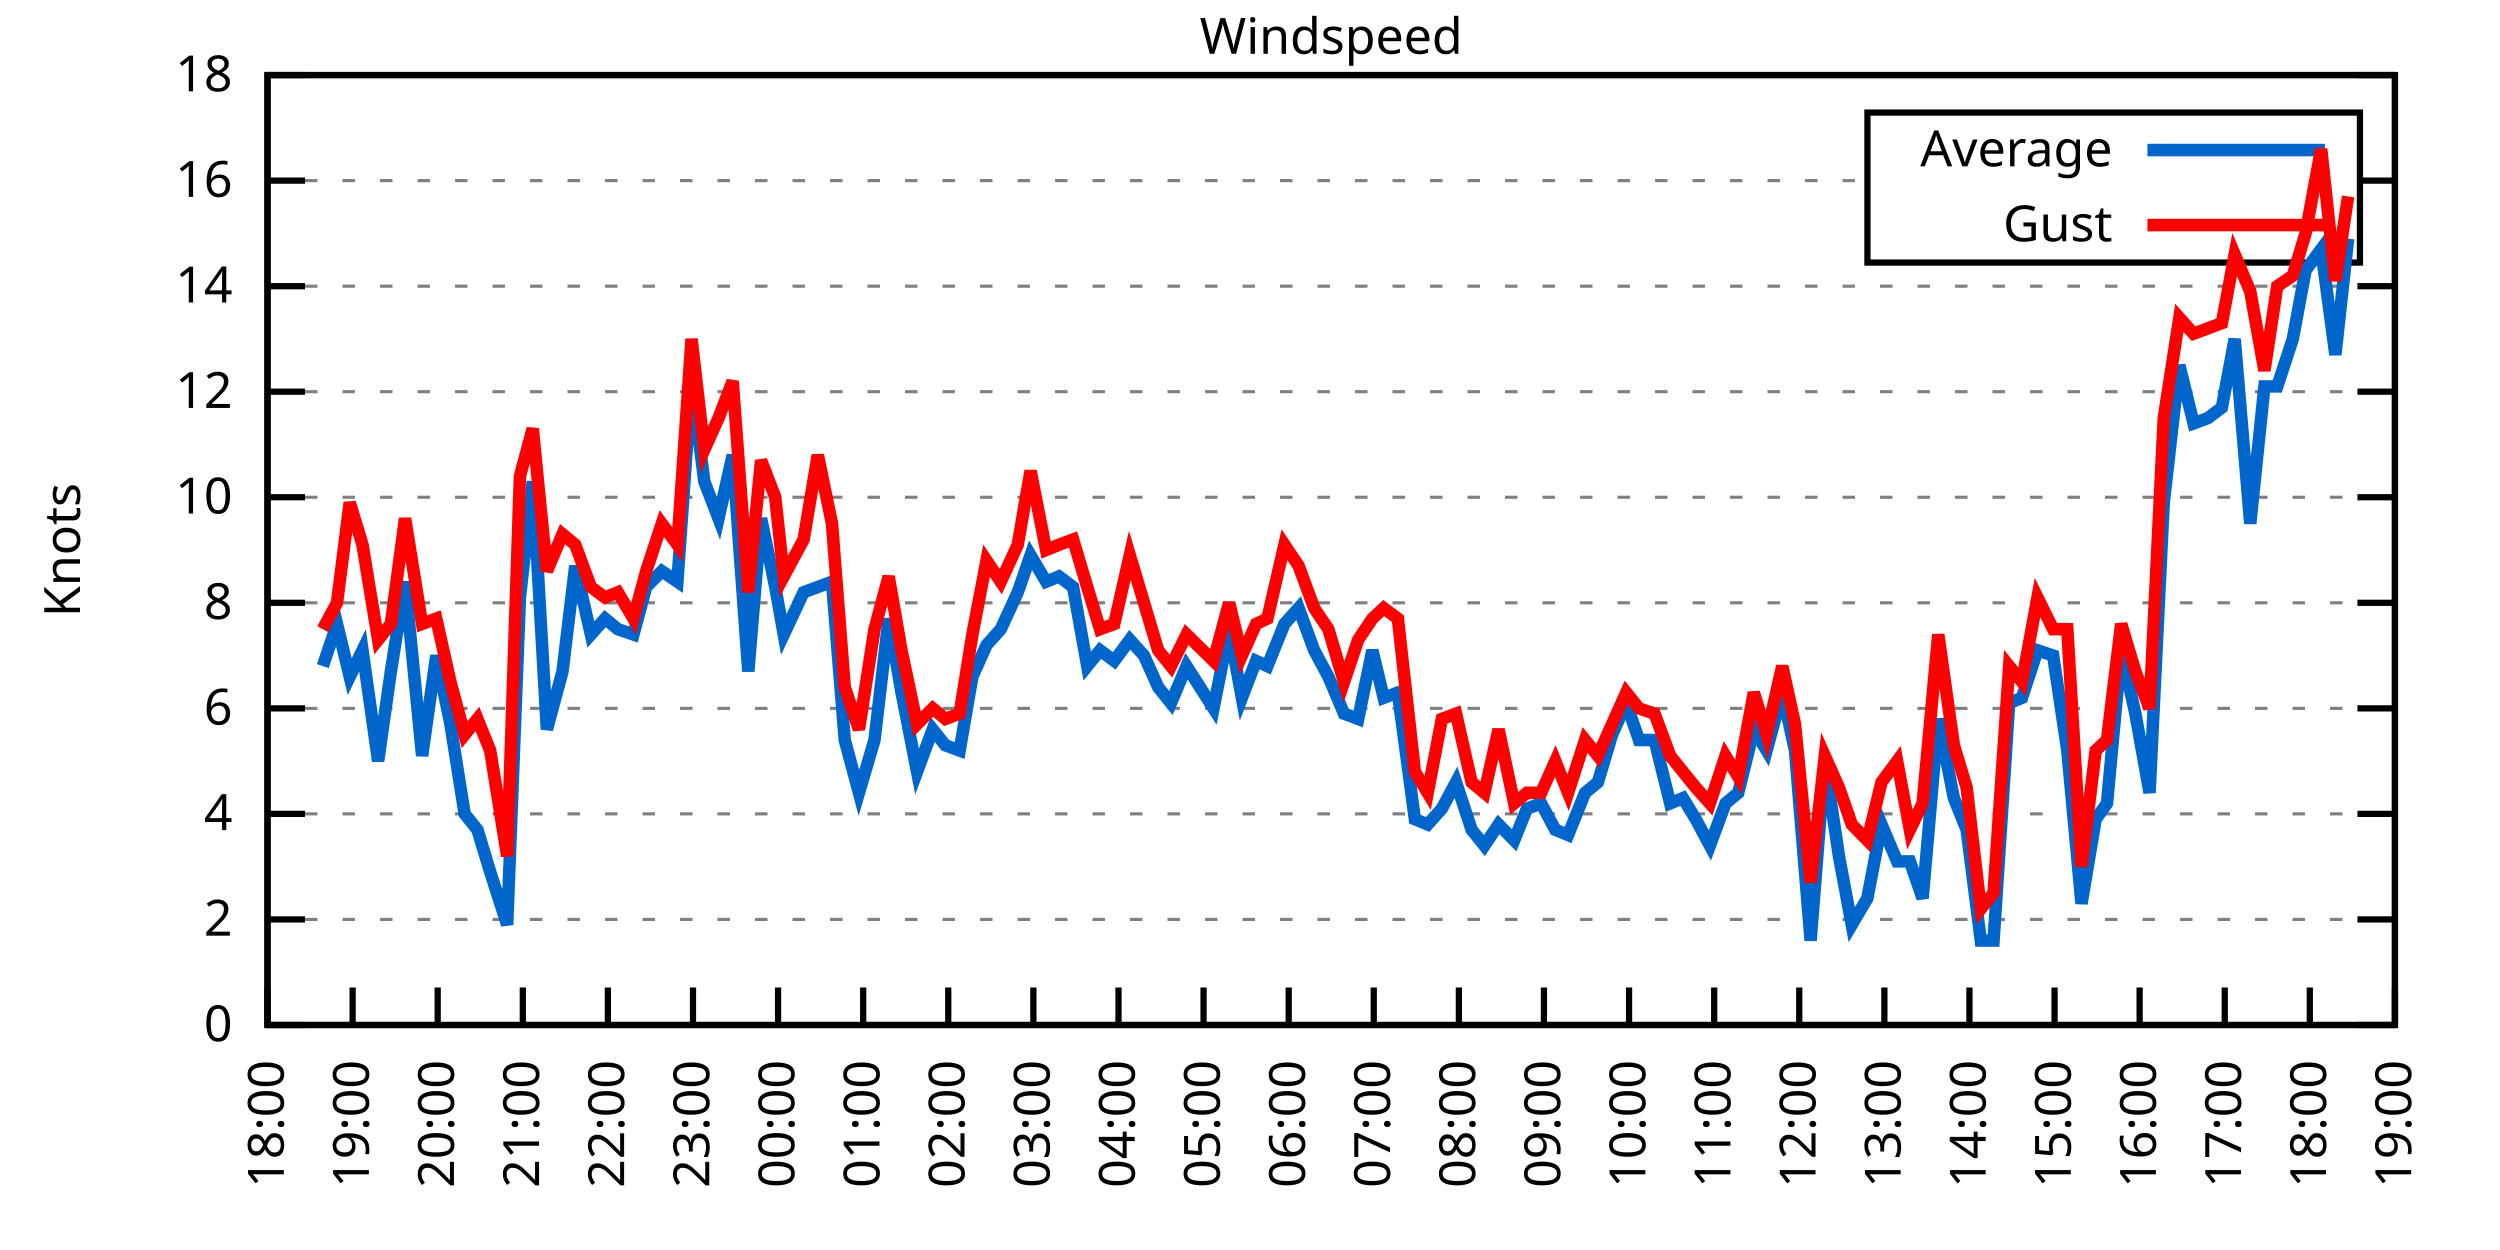
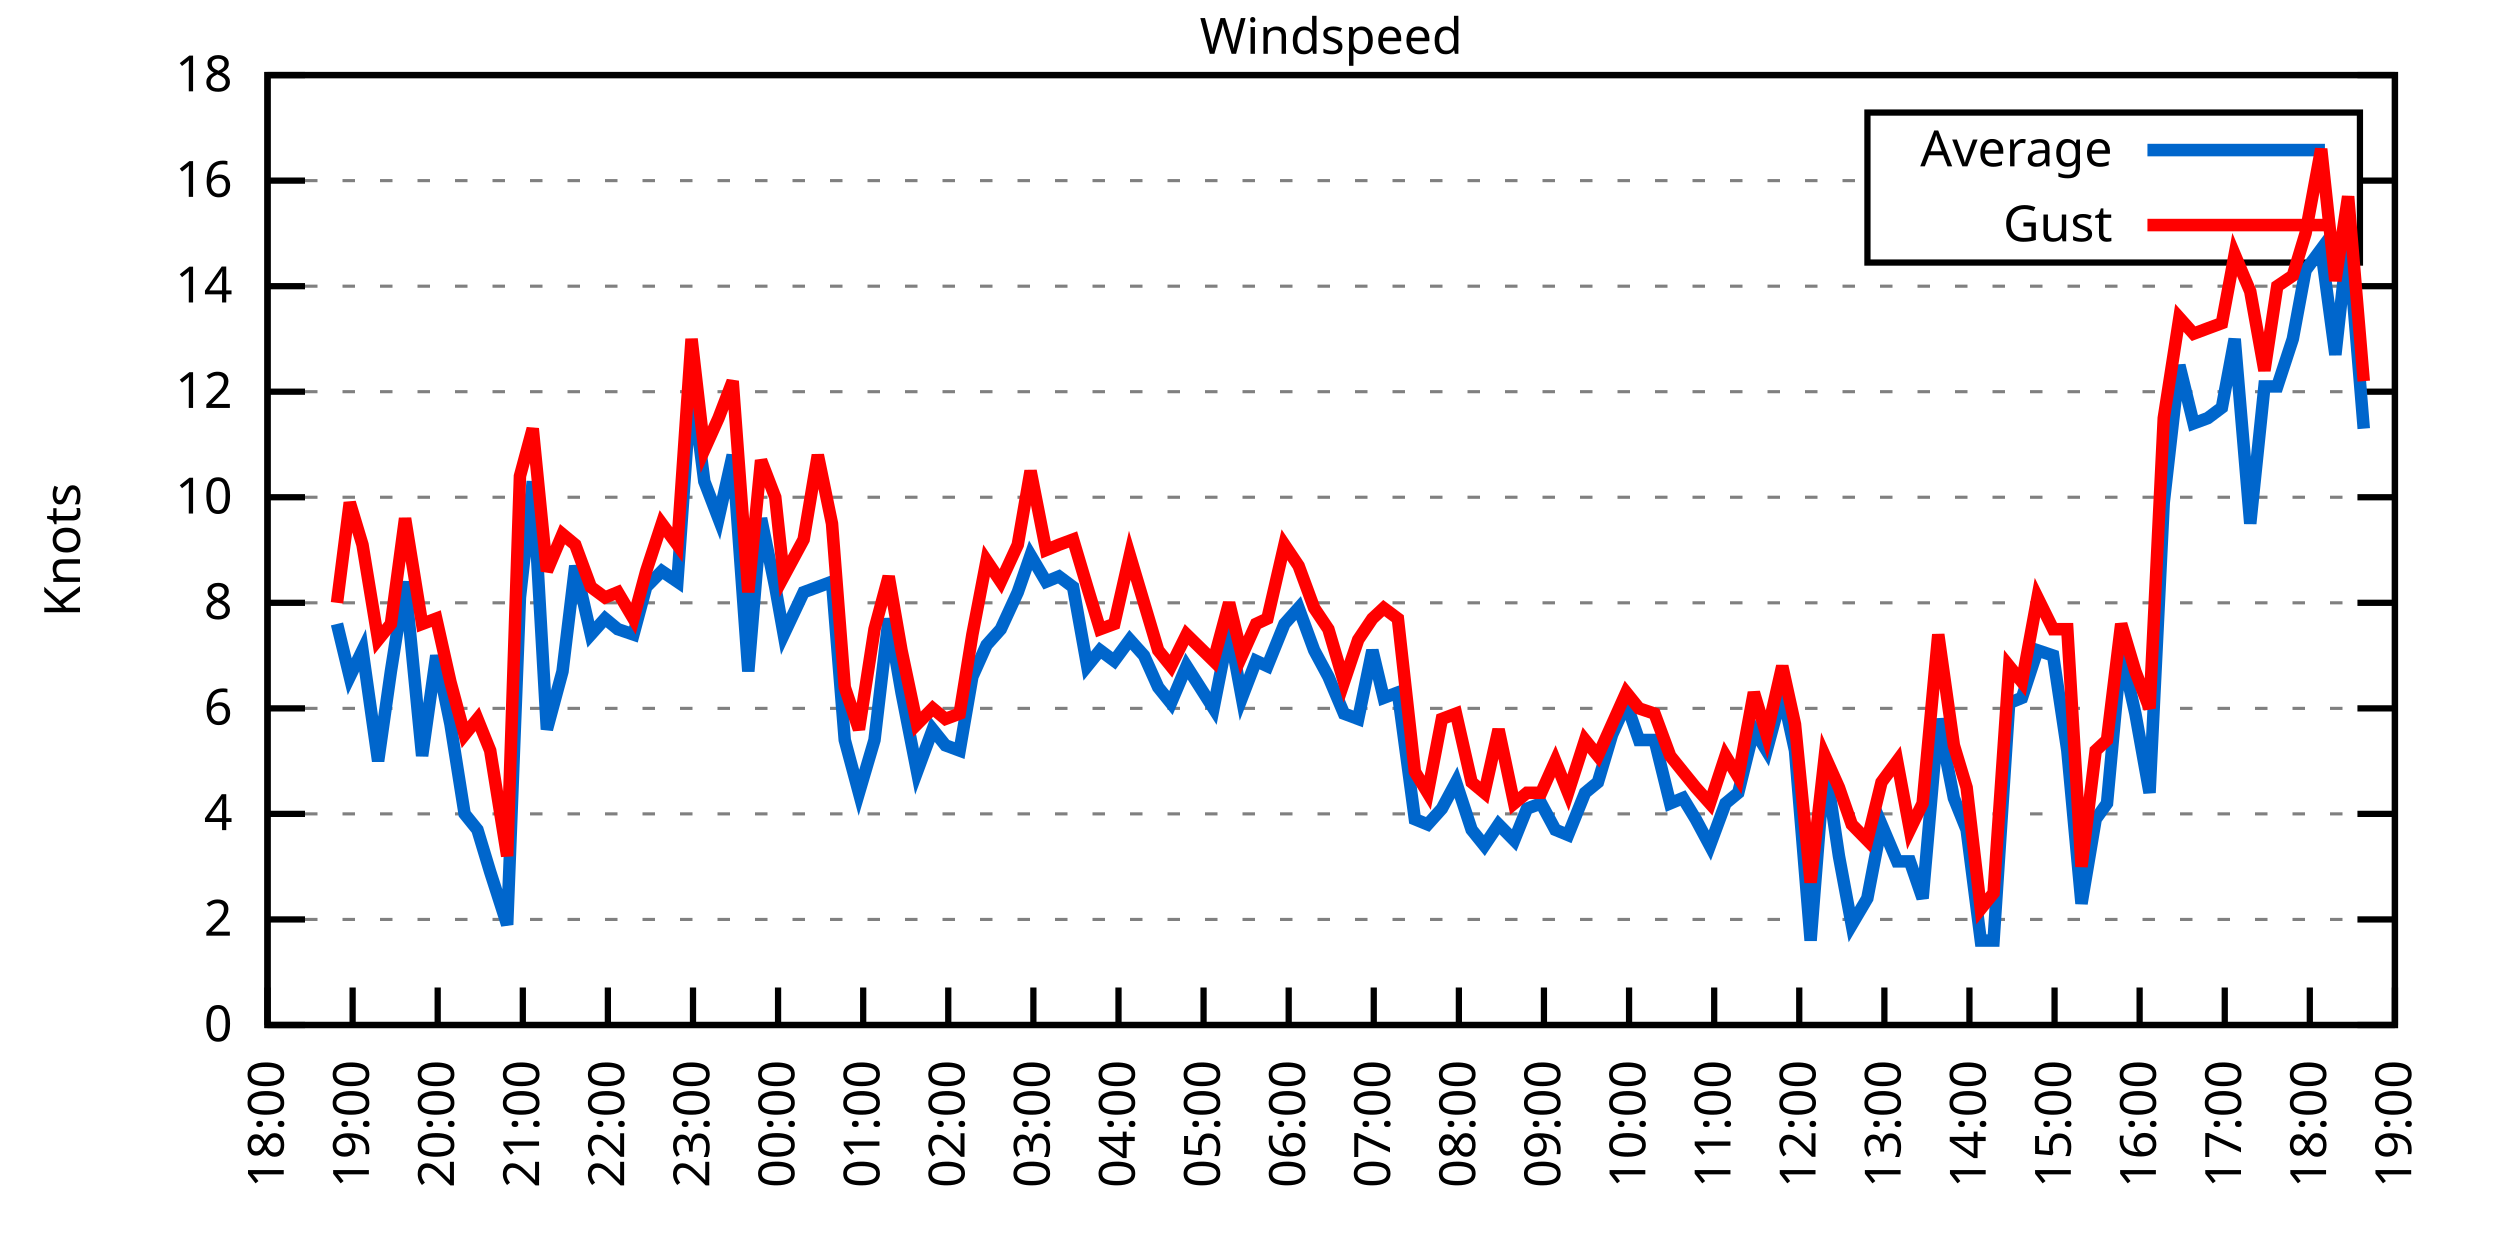
<svg xmlns="http://www.w3.org/2000/svg" xmlns:xlink="http://www.w3.org/1999/xlink" width="400" height="200" viewBox="0 0 400 200">
  <g id="gnuplot_canvas">
    <rect x="0" y="0" width="400" height="200" fill="none" />
    <defs>
      <circle id="gpDot" r="0.5" stroke-width="0.5" stroke="currentColor" />
      <path id="gpPt0" stroke-width="0.333" stroke="currentColor" d="M-1,0 h2 M0,-1 v2" />
      <path id="gpPt1" stroke-width="0.333" stroke="currentColor" d="M-1,-1 L1,1 M1,-1 L-1,1" />
      <path id="gpPt2" stroke-width="0.333" stroke="currentColor" d="M-1,0 L1,0 M0,-1 L0,1 M-1,-1 L1,1 M-1,1 L1,-1" />
      <rect id="gpPt3" stroke-width="0.333" stroke="currentColor" x="-1" y="-1" width="2" height="2" />
      <rect id="gpPt4" stroke-width="0.333" stroke="currentColor" fill="currentColor" x="-1" y="-1" width="2" height="2" />
      <circle id="gpPt5" stroke-width="0.333" stroke="currentColor" cx="0" cy="0" r="1" />
      <use xlink:href="#gpPt5" id="gpPt6" fill="currentColor" stroke="none" />
      <path id="gpPt7" stroke-width="0.333" stroke="currentColor" d="M0,-1.33 L-1.33,0.67 L1.33,0.67 z" />
      <use xlink:href="#gpPt7" id="gpPt8" fill="currentColor" stroke="none" />
      <use xlink:href="#gpPt7" id="gpPt9" stroke="currentColor" transform="rotate(180)" />
      <use xlink:href="#gpPt9" id="gpPt10" fill="currentColor" stroke="none" />
      <use xlink:href="#gpPt3" id="gpPt11" stroke="currentColor" transform="rotate(45)" />
      <use xlink:href="#gpPt11" id="gpPt12" fill="currentColor" stroke="none" />
      <path id="gpPt13" stroke-width="0.333" stroke="currentColor" d="M0,1.330 L1.265,0.411 L0.782,-1.067 L-0.782,-1.076 L-1.265,0.411 z" />
      <use xlink:href="#gpPt13" id="gpPt14" fill="currentColor" stroke="none" />
      <filter id="textbox" filterUnits="objectBoundingBox" x="0" y="0" height="1" width="1">
        <feFlood flood-color="white" flood-opacity="1" result="bgnd" />
        <feComposite in="SourceGraphic" in2="bgnd" operator="atop" />
      </filter>
      <filter id="greybox" filterUnits="objectBoundingBox" x="0" y="0" height="1" width="1">
        <feFlood flood-color="lightgrey" flood-opacity="1" result="grey" />
        <feComposite in="SourceGraphic" in2="grey" operator="atop" />
      </filter>
    </defs>
    <g fill="none" color="white" stroke="currentColor" stroke-width="1.00" stroke-linecap="butt" stroke-linejoin="miter">
</g>
    <g fill="none" color="black" stroke="currentColor" stroke-width="1.00" stroke-linecap="butt" stroke-linejoin="miter">
      <g stroke="none" shape-rendering="crispEdges">
        <polygon fill="rgb(255, 255, 255)" points="42.80,164.00 383.18,164.00 383.18,12.02 42.80,12.02 " />
      </g>
    </g>
    <g fill="none" color="black" stroke="currentColor" stroke-width="1.00" stroke-linecap="butt" stroke-linejoin="miter">
</g>
    <g fill="none" color="black" stroke="black" stroke-width="0.50" stroke-linecap="butt" stroke-linejoin="miter">
</g>
    <g fill="none" color="gray" stroke="currentColor" stroke-width="0.50" stroke-linecap="butt" stroke-linejoin="miter">
      <path stroke="gray" stroke-dasharray="2,4" class="gridline" d="M42.80,164.00 L383.19,164.00  " />
    </g>
    <g fill="none" color="gray" stroke="gray" stroke-width="1.00" stroke-linecap="butt" stroke-linejoin="miter">
</g>
    <g fill="none" color="black" stroke="currentColor" stroke-width="1.00" stroke-linecap="butt" stroke-linejoin="miter">
      <path stroke="black" d="M42.80,164.00 L48.80,164.00 M383.19,164.00 L377.19,164.00  " />
      <g transform="translate(37.20,166.60)" stroke="none" fill="black" font-family="Sans" font-size="8.00" text-anchor="end">
        <text>
          <tspan font-family="Sans"> 0</tspan>
        </text>
      </g>
    </g>
    <g fill="none" color="black" stroke="currentColor" stroke-width="1.00" stroke-linecap="butt" stroke-linejoin="miter">
</g>
    <g fill="none" color="black" stroke="black" stroke-width="0.50" stroke-linecap="butt" stroke-linejoin="miter">
</g>
    <g fill="none" color="gray" stroke="currentColor" stroke-width="0.50" stroke-linecap="butt" stroke-linejoin="miter">
      <path stroke="gray" stroke-dasharray="2,4" class="gridline" d="M42.80,147.11 L383.19,147.11  " />
    </g>
    <g fill="none" color="gray" stroke="gray" stroke-width="1.00" stroke-linecap="butt" stroke-linejoin="miter">
</g>
    <g fill="none" color="black" stroke="currentColor" stroke-width="1.00" stroke-linecap="butt" stroke-linejoin="miter">
      <path stroke="black" d="M42.80,147.11 L48.80,147.11 M383.19,147.11 L377.19,147.11  " />
      <g transform="translate(37.20,149.71)" stroke="none" fill="black" font-family="Sans" font-size="8.00" text-anchor="end">
        <text>
          <tspan font-family="Sans"> 2</tspan>
        </text>
      </g>
    </g>
    <g fill="none" color="black" stroke="currentColor" stroke-width="1.00" stroke-linecap="butt" stroke-linejoin="miter">
</g>
    <g fill="none" color="black" stroke="black" stroke-width="0.50" stroke-linecap="butt" stroke-linejoin="miter">
</g>
    <g fill="none" color="gray" stroke="currentColor" stroke-width="0.50" stroke-linecap="butt" stroke-linejoin="miter">
      <path stroke="gray" stroke-dasharray="2,4" class="gridline" d="M42.80,130.22 L383.19,130.22  " />
    </g>
    <g fill="none" color="gray" stroke="gray" stroke-width="1.00" stroke-linecap="butt" stroke-linejoin="miter">
</g>
    <g fill="none" color="black" stroke="currentColor" stroke-width="1.00" stroke-linecap="butt" stroke-linejoin="miter">
      <path stroke="black" d="M42.80,130.22 L48.80,130.22 M383.19,130.22 L377.19,130.22  " />
      <g transform="translate(37.20,132.82)" stroke="none" fill="black" font-family="Sans" font-size="8.00" text-anchor="end">
        <text>
          <tspan font-family="Sans"> 4</tspan>
        </text>
      </g>
    </g>
    <g fill="none" color="black" stroke="currentColor" stroke-width="1.00" stroke-linecap="butt" stroke-linejoin="miter">
</g>
    <g fill="none" color="black" stroke="black" stroke-width="0.50" stroke-linecap="butt" stroke-linejoin="miter">
</g>
    <g fill="none" color="gray" stroke="currentColor" stroke-width="0.50" stroke-linecap="butt" stroke-linejoin="miter">
      <path stroke="gray" stroke-dasharray="2,4" class="gridline" d="M42.80,113.34 L383.19,113.34  " />
    </g>
    <g fill="none" color="gray" stroke="gray" stroke-width="1.00" stroke-linecap="butt" stroke-linejoin="miter">
</g>
    <g fill="none" color="black" stroke="currentColor" stroke-width="1.00" stroke-linecap="butt" stroke-linejoin="miter">
      <path stroke="black" d="M42.80,113.34 L48.80,113.34 M383.19,113.34 L377.19,113.34  " />
      <g transform="translate(37.20,115.94)" stroke="none" fill="black" font-family="Sans" font-size="8.00" text-anchor="end">
        <text>
          <tspan font-family="Sans"> 6</tspan>
        </text>
      </g>
    </g>
    <g fill="none" color="black" stroke="currentColor" stroke-width="1.00" stroke-linecap="butt" stroke-linejoin="miter">
</g>
    <g fill="none" color="black" stroke="black" stroke-width="0.50" stroke-linecap="butt" stroke-linejoin="miter">
</g>
    <g fill="none" color="gray" stroke="currentColor" stroke-width="0.50" stroke-linecap="butt" stroke-linejoin="miter">
      <path stroke="gray" stroke-dasharray="2,4" class="gridline" d="M42.80,96.45 L383.19,96.45  " />
    </g>
    <g fill="none" color="gray" stroke="gray" stroke-width="1.00" stroke-linecap="butt" stroke-linejoin="miter">
</g>
    <g fill="none" color="black" stroke="currentColor" stroke-width="1.00" stroke-linecap="butt" stroke-linejoin="miter">
      <path stroke="black" d="M42.80,96.45 L48.80,96.45 M383.19,96.45 L377.19,96.45  " />
      <g transform="translate(37.20,99.05)" stroke="none" fill="black" font-family="Sans" font-size="8.00" text-anchor="end">
        <text>
          <tspan font-family="Sans"> 8</tspan>
        </text>
      </g>
    </g>
    <g fill="none" color="black" stroke="currentColor" stroke-width="1.00" stroke-linecap="butt" stroke-linejoin="miter">
</g>
    <g fill="none" color="black" stroke="black" stroke-width="0.50" stroke-linecap="butt" stroke-linejoin="miter">
</g>
    <g fill="none" color="gray" stroke="currentColor" stroke-width="0.50" stroke-linecap="butt" stroke-linejoin="miter">
      <path stroke="gray" stroke-dasharray="2,4" class="gridline" d="M42.80,79.56 L383.19,79.56  " />
    </g>
    <g fill="none" color="gray" stroke="gray" stroke-width="1.00" stroke-linecap="butt" stroke-linejoin="miter">
</g>
    <g fill="none" color="black" stroke="currentColor" stroke-width="1.00" stroke-linecap="butt" stroke-linejoin="miter">
      <path stroke="black" d="M42.80,79.56 L48.80,79.56 M383.19,79.56 L377.19,79.56  " />
      <g transform="translate(37.20,82.16)" stroke="none" fill="black" font-family="Sans" font-size="8.00" text-anchor="end">
        <text>
          <tspan font-family="Sans"> 10</tspan>
        </text>
      </g>
    </g>
    <g fill="none" color="black" stroke="currentColor" stroke-width="1.00" stroke-linecap="butt" stroke-linejoin="miter">
</g>
    <g fill="none" color="black" stroke="black" stroke-width="0.50" stroke-linecap="butt" stroke-linejoin="miter">
</g>
    <g fill="none" color="gray" stroke="currentColor" stroke-width="0.50" stroke-linecap="butt" stroke-linejoin="miter">
      <path stroke="gray" stroke-dasharray="2,4" class="gridline" d="M42.80,62.67 L383.19,62.67  " />
    </g>
    <g fill="none" color="gray" stroke="gray" stroke-width="1.00" stroke-linecap="butt" stroke-linejoin="miter">
</g>
    <g fill="none" color="black" stroke="currentColor" stroke-width="1.00" stroke-linecap="butt" stroke-linejoin="miter">
      <path stroke="black" d="M42.80,62.67 L48.80,62.67 M383.19,62.67 L377.19,62.67  " />
      <g transform="translate(37.20,65.27)" stroke="none" fill="black" font-family="Sans" font-size="8.00" text-anchor="end">
        <text>
          <tspan font-family="Sans"> 12</tspan>
        </text>
      </g>
    </g>
    <g fill="none" color="black" stroke="currentColor" stroke-width="1.00" stroke-linecap="butt" stroke-linejoin="miter">
</g>
    <g fill="none" color="black" stroke="black" stroke-width="0.50" stroke-linecap="butt" stroke-linejoin="miter">
</g>
    <g fill="none" color="gray" stroke="currentColor" stroke-width="0.50" stroke-linecap="butt" stroke-linejoin="miter">
      <path stroke="gray" stroke-dasharray="2,4" class="gridline" d="M42.80,45.79 L383.19,45.79  " />
    </g>
    <g fill="none" color="gray" stroke="gray" stroke-width="1.00" stroke-linecap="butt" stroke-linejoin="miter">
</g>
    <g fill="none" color="black" stroke="currentColor" stroke-width="1.00" stroke-linecap="butt" stroke-linejoin="miter">
      <path stroke="black" d="M42.80,45.79 L48.80,45.79 M383.19,45.79 L377.19,45.79  " />
      <g transform="translate(37.20,48.39)" stroke="none" fill="black" font-family="Sans" font-size="8.00" text-anchor="end">
        <text>
          <tspan font-family="Sans"> 14</tspan>
        </text>
      </g>
    </g>
    <g fill="none" color="black" stroke="currentColor" stroke-width="1.00" stroke-linecap="butt" stroke-linejoin="miter">
</g>
    <g fill="none" color="black" stroke="black" stroke-width="0.50" stroke-linecap="butt" stroke-linejoin="miter">
</g>
    <g fill="none" color="gray" stroke="currentColor" stroke-width="0.50" stroke-linecap="butt" stroke-linejoin="miter">
      <path stroke="gray" stroke-dasharray="2,4" class="gridline" d="M42.80,28.90 L298.79,28.90 M377.59,28.90 L383.19,28.90  " />
    </g>
    <g fill="none" color="gray" stroke="gray" stroke-width="1.00" stroke-linecap="butt" stroke-linejoin="miter">
</g>
    <g fill="none" color="black" stroke="currentColor" stroke-width="1.00" stroke-linecap="butt" stroke-linejoin="miter">
      <path stroke="black" d="M42.80,28.90 L48.80,28.90 M383.19,28.90 L377.19,28.90  " />
      <g transform="translate(37.20,31.50)" stroke="none" fill="black" font-family="Sans" font-size="8.00" text-anchor="end">
        <text>
          <tspan font-family="Sans"> 16</tspan>
        </text>
      </g>
    </g>
    <g fill="none" color="black" stroke="currentColor" stroke-width="1.00" stroke-linecap="butt" stroke-linejoin="miter">
</g>
    <g fill="none" color="black" stroke="black" stroke-width="0.50" stroke-linecap="butt" stroke-linejoin="miter">
</g>
    <g fill="none" color="gray" stroke="currentColor" stroke-width="0.50" stroke-linecap="butt" stroke-linejoin="miter">
      <path stroke="gray" stroke-dasharray="2,4" class="gridline" d="M42.80,12.01 L383.19,12.01  " />
    </g>
    <g fill="none" color="gray" stroke="gray" stroke-width="1.00" stroke-linecap="butt" stroke-linejoin="miter">
</g>
    <g fill="none" color="black" stroke="currentColor" stroke-width="1.00" stroke-linecap="butt" stroke-linejoin="miter">
      <path stroke="black" d="M42.80,12.01 L48.80,12.01 M383.19,12.01 L377.19,12.01  " />
      <g transform="translate(37.20,14.61)" stroke="none" fill="black" font-family="Sans" font-size="8.00" text-anchor="end">
        <text>
          <tspan font-family="Sans"> 18</tspan>
        </text>
      </g>
    </g>
    <g fill="none" color="black" stroke="currentColor" stroke-width="1.00" stroke-linecap="butt" stroke-linejoin="miter">
      <path stroke="black" d="M42.80,164.00 L42.80,158.00  " />
      <g transform="translate(45.40,169.60) rotate(270.00)" stroke="none" fill="black" font-family="Sans" font-size="8.00" text-anchor="end">
        <text>
          <tspan font-family="Sans">18:00</tspan>
        </text>
      </g>
    </g>
    <g fill="none" color="black" stroke="currentColor" stroke-width="1.00" stroke-linecap="butt" stroke-linejoin="miter">
      <path stroke="black" d="M56.42,164.00 L56.42,158.00  " />
      <g transform="translate(59.02,169.60) rotate(270.00)" stroke="none" fill="black" font-family="Sans" font-size="8.00" text-anchor="end">
        <text>
          <tspan font-family="Sans">19:00</tspan>
        </text>
      </g>
    </g>
    <g fill="none" color="black" stroke="currentColor" stroke-width="1.00" stroke-linecap="butt" stroke-linejoin="miter">
      <path stroke="black" d="M70.03,164.00 L70.03,158.00  " />
      <g transform="translate(72.63,169.60) rotate(270.00)" stroke="none" fill="black" font-family="Sans" font-size="8.00" text-anchor="end">
        <text>
          <tspan font-family="Sans">20:00</tspan>
        </text>
      </g>
    </g>
    <g fill="none" color="black" stroke="currentColor" stroke-width="1.00" stroke-linecap="butt" stroke-linejoin="miter">
      <path stroke="black" d="M83.65,164.00 L83.65,158.00  " />
      <g transform="translate(86.25,169.60) rotate(270.00)" stroke="none" fill="black" font-family="Sans" font-size="8.00" text-anchor="end">
        <text>
          <tspan font-family="Sans">21:00</tspan>
        </text>
      </g>
    </g>
    <g fill="none" color="black" stroke="currentColor" stroke-width="1.00" stroke-linecap="butt" stroke-linejoin="miter">
      <path stroke="black" d="M97.26,164.00 L97.26,158.00  " />
      <g transform="translate(99.86,169.60) rotate(270.00)" stroke="none" fill="black" font-family="Sans" font-size="8.00" text-anchor="end">
        <text>
          <tspan font-family="Sans">22:00</tspan>
        </text>
      </g>
    </g>
    <g fill="none" color="black" stroke="currentColor" stroke-width="1.00" stroke-linecap="butt" stroke-linejoin="miter">
      <path stroke="black" d="M110.88,164.00 L110.88,158.00  " />
      <g transform="translate(113.48,169.60) rotate(270.00)" stroke="none" fill="black" font-family="Sans" font-size="8.00" text-anchor="end">
        <text>
          <tspan font-family="Sans">23:00</tspan>
        </text>
      </g>
    </g>
    <g fill="none" color="black" stroke="currentColor" stroke-width="1.00" stroke-linecap="butt" stroke-linejoin="miter">
      <path stroke="black" d="M124.49,164.00 L124.49,158.00  " />
      <g transform="translate(127.09,169.60) rotate(270.00)" stroke="none" fill="black" font-family="Sans" font-size="8.00" text-anchor="end">
        <text>
          <tspan font-family="Sans">00:00</tspan>
        </text>
      </g>
    </g>
    <g fill="none" color="black" stroke="currentColor" stroke-width="1.00" stroke-linecap="butt" stroke-linejoin="miter">
      <path stroke="black" d="M138.11,164.00 L138.11,158.00  " />
      <g transform="translate(140.71,169.60) rotate(270.00)" stroke="none" fill="black" font-family="Sans" font-size="8.00" text-anchor="end">
        <text>
          <tspan font-family="Sans">01:00</tspan>
        </text>
      </g>
    </g>
    <g fill="none" color="black" stroke="currentColor" stroke-width="1.00" stroke-linecap="butt" stroke-linejoin="miter">
      <path stroke="black" d="M151.72,164.00 L151.72,158.00  " />
      <g transform="translate(154.32,169.60) rotate(270.00)" stroke="none" fill="black" font-family="Sans" font-size="8.00" text-anchor="end">
        <text>
          <tspan font-family="Sans">02:00</tspan>
        </text>
      </g>
    </g>
    <g fill="none" color="black" stroke="currentColor" stroke-width="1.00" stroke-linecap="butt" stroke-linejoin="miter">
      <path stroke="black" d="M165.34,164.00 L165.34,158.00  " />
      <g transform="translate(167.94,169.60) rotate(270.00)" stroke="none" fill="black" font-family="Sans" font-size="8.00" text-anchor="end">
        <text>
          <tspan font-family="Sans">03:00</tspan>
        </text>
      </g>
    </g>
    <g fill="none" color="black" stroke="currentColor" stroke-width="1.00" stroke-linecap="butt" stroke-linejoin="miter">
      <path stroke="black" d="M178.96,164.00 L178.96,158.00  " />
      <g transform="translate(181.56,169.60) rotate(270.00)" stroke="none" fill="black" font-family="Sans" font-size="8.00" text-anchor="end">
        <text>
          <tspan font-family="Sans">04:00</tspan>
        </text>
      </g>
    </g>
    <g fill="none" color="black" stroke="currentColor" stroke-width="1.00" stroke-linecap="butt" stroke-linejoin="miter">
      <path stroke="black" d="M192.57,164.00 L192.57,158.00  " />
      <g transform="translate(195.17,169.60) rotate(270.00)" stroke="none" fill="black" font-family="Sans" font-size="8.00" text-anchor="end">
        <text>
          <tspan font-family="Sans">05:00</tspan>
        </text>
      </g>
    </g>
    <g fill="none" color="black" stroke="currentColor" stroke-width="1.00" stroke-linecap="butt" stroke-linejoin="miter">
      <path stroke="black" d="M206.19,164.00 L206.19,158.00  " />
      <g transform="translate(208.79,169.60) rotate(270.00)" stroke="none" fill="black" font-family="Sans" font-size="8.00" text-anchor="end">
        <text>
          <tspan font-family="Sans">06:00</tspan>
        </text>
      </g>
    </g>
    <g fill="none" color="black" stroke="currentColor" stroke-width="1.00" stroke-linecap="butt" stroke-linejoin="miter">
      <path stroke="black" d="M219.80,164.00 L219.80,158.00  " />
      <g transform="translate(222.40,169.60) rotate(270.00)" stroke="none" fill="black" font-family="Sans" font-size="8.00" text-anchor="end">
        <text>
          <tspan font-family="Sans">07:00</tspan>
        </text>
      </g>
    </g>
    <g fill="none" color="black" stroke="currentColor" stroke-width="1.00" stroke-linecap="butt" stroke-linejoin="miter">
      <path stroke="black" d="M233.42,164.00 L233.42,158.00  " />
      <g transform="translate(236.02,169.60) rotate(270.00)" stroke="none" fill="black" font-family="Sans" font-size="8.00" text-anchor="end">
        <text>
          <tspan font-family="Sans">08:00</tspan>
        </text>
      </g>
    </g>
    <g fill="none" color="black" stroke="currentColor" stroke-width="1.00" stroke-linecap="butt" stroke-linejoin="miter">
      <path stroke="black" d="M247.03,164.00 L247.03,158.00  " />
      <g transform="translate(249.63,169.60) rotate(270.00)" stroke="none" fill="black" font-family="Sans" font-size="8.00" text-anchor="end">
        <text>
          <tspan font-family="Sans">09:00</tspan>
        </text>
      </g>
    </g>
    <g fill="none" color="black" stroke="currentColor" stroke-width="1.00" stroke-linecap="butt" stroke-linejoin="miter">
      <path stroke="black" d="M260.65,164.00 L260.65,158.00  " />
      <g transform="translate(263.25,169.60) rotate(270.00)" stroke="none" fill="black" font-family="Sans" font-size="8.00" text-anchor="end">
        <text>
          <tspan font-family="Sans">10:00</tspan>
        </text>
      </g>
    </g>
    <g fill="none" color="black" stroke="currentColor" stroke-width="1.00" stroke-linecap="butt" stroke-linejoin="miter">
      <path stroke="black" d="M274.27,164.00 L274.27,158.00  " />
      <g transform="translate(276.87,169.60) rotate(270.00)" stroke="none" fill="black" font-family="Sans" font-size="8.00" text-anchor="end">
        <text>
          <tspan font-family="Sans">11:00</tspan>
        </text>
      </g>
    </g>
    <g fill="none" color="black" stroke="currentColor" stroke-width="1.00" stroke-linecap="butt" stroke-linejoin="miter">
      <path stroke="black" d="M287.88,164.00 L287.88,158.00  " />
      <g transform="translate(290.48,169.60) rotate(270.00)" stroke="none" fill="black" font-family="Sans" font-size="8.00" text-anchor="end">
        <text>
          <tspan font-family="Sans">12:00</tspan>
        </text>
      </g>
    </g>
    <g fill="none" color="black" stroke="currentColor" stroke-width="1.00" stroke-linecap="butt" stroke-linejoin="miter">
      <path stroke="black" d="M301.50,164.00 L301.50,158.00  " />
      <g transform="translate(304.10,169.60) rotate(270.00)" stroke="none" fill="black" font-family="Sans" font-size="8.00" text-anchor="end">
        <text>
          <tspan font-family="Sans">13:00</tspan>
        </text>
      </g>
    </g>
    <g fill="none" color="black" stroke="currentColor" stroke-width="1.00" stroke-linecap="butt" stroke-linejoin="miter">
      <path stroke="black" d="M315.11,164.00 L315.11,158.00  " />
      <g transform="translate(317.71,169.60) rotate(270.00)" stroke="none" fill="black" font-family="Sans" font-size="8.00" text-anchor="end">
        <text>
          <tspan font-family="Sans">14:00</tspan>
        </text>
      </g>
    </g>
    <g fill="none" color="black" stroke="currentColor" stroke-width="1.00" stroke-linecap="butt" stroke-linejoin="miter">
      <path stroke="black" d="M328.73,164.00 L328.73,158.00  " />
      <g transform="translate(331.33,169.60) rotate(270.00)" stroke="none" fill="black" font-family="Sans" font-size="8.00" text-anchor="end">
        <text>
          <tspan font-family="Sans">15:00</tspan>
        </text>
      </g>
    </g>
    <g fill="none" color="black" stroke="currentColor" stroke-width="1.00" stroke-linecap="butt" stroke-linejoin="miter">
      <path stroke="black" d="M342.34,164.00 L342.34,158.00  " />
      <g transform="translate(344.94,169.60) rotate(270.00)" stroke="none" fill="black" font-family="Sans" font-size="8.00" text-anchor="end">
        <text>
          <tspan font-family="Sans">16:00</tspan>
        </text>
      </g>
    </g>
    <g fill="none" color="black" stroke="currentColor" stroke-width="1.00" stroke-linecap="butt" stroke-linejoin="miter">
      <path stroke="black" d="M355.96,164.00 L355.96,158.00  " />
      <g transform="translate(358.56,169.60) rotate(270.00)" stroke="none" fill="black" font-family="Sans" font-size="8.00" text-anchor="end">
        <text>
          <tspan font-family="Sans">17:00</tspan>
        </text>
      </g>
    </g>
    <g fill="none" color="black" stroke="currentColor" stroke-width="1.00" stroke-linecap="butt" stroke-linejoin="miter">
      <path stroke="black" d="M369.57,164.00 L369.57,158.00  " />
      <g transform="translate(372.17,169.60) rotate(270.00)" stroke="none" fill="black" font-family="Sans" font-size="8.00" text-anchor="end">
        <text>
          <tspan font-family="Sans">18:00</tspan>
        </text>
      </g>
    </g>
    <g fill="none" color="black" stroke="currentColor" stroke-width="1.00" stroke-linecap="butt" stroke-linejoin="miter">
      <path stroke="black" d="M383.19,164.00 L383.19,158.00  " />
      <g transform="translate(385.79,169.60) rotate(270.00)" stroke="none" fill="black" font-family="Sans" font-size="8.00" text-anchor="end">
        <text>
          <tspan font-family="Sans">19:00</tspan>
        </text>
      </g>
    </g>
    <g fill="none" color="black" stroke="currentColor" stroke-width="1.00" stroke-linecap="butt" stroke-linejoin="miter">
</g>
    <g fill="none" color="black" stroke="currentColor" stroke-width="1.00" stroke-linecap="butt" stroke-linejoin="miter">
      <path stroke="black" d="M42.80,12.01 L42.80,164.00 L383.19,164.00 L383.19,12.01 L42.80,12.01 Z  " />
    </g>
    <g fill="none" color="black" stroke="currentColor" stroke-width="1.00" stroke-linecap="butt" stroke-linejoin="miter">
</g>
    <g fill="none" color="black" stroke="currentColor" stroke-width="1.00" stroke-linecap="butt" stroke-linejoin="miter">
      <path stroke="black" d="M298.79,42.01 L298.79,18.01 L377.59,18.01 L377.59,42.01 L298.79,42.01 Z  " />
    </g>
    <g id="Windspeed_plot_1">
      <g fill="none" color="white" stroke="black" stroke-width="2.00" stroke-linecap="butt" stroke-linejoin="miter">
</g>
      <g fill="none" color="black" stroke="currentColor" stroke-width="2.00" stroke-linecap="butt" stroke-linejoin="miter">
        <g transform="translate(337.99,26.61)" stroke="none" fill="black" font-family="Sans" font-size="8.00" text-anchor="end">
          <text>
            <tspan font-family="Sans">Average</tspan>
          </text>
        </g>
      </g>
      <g fill="none" color="black" stroke="currentColor" stroke-width="2.00" stroke-linecap="butt" stroke-linejoin="miter">
-         <path stroke="rgb(  0, 102, 204)" d="M343.59,24.01 L371.99,24.01 M51.65,106.58 L53.92,99.83 L55.96,108.27 L58.00,104.05 L60.50,121.78 L62.54,107.43   L64.81,93.07 L67.54,120.94 L69.80,104.89 L72.07,115.87 L74.34,130.22 L76.39,132.76 L78.43,139.51 L81.15,147.96   L83.19,95.60 L85.24,77.03 L87.50,116.71 L90.00,107.43 L92.04,90.54 L94.54,101.52 L96.81,98.98 L98.85,100.67   L101.35,101.52 L103.39,93.92 L105.89,91.38 L108.38,93.07 L110.65,60.98 L112.69,77.03 L114.96,82.94 L117.23,72.81   L119.73,107.43 L121.77,82.94 L124.04,93.92 L125.40,101.52 L128.58,94.76 L130.85,93.92 L133.12,93.07 L135.16,118.40   L137.43,126.85 L139.92,118.40 L142.19,98.98 L144.24,110.80 L146.73,123.47 L149.23,116.71 L151.27,119.25 L153.54,120.09   L155.58,108.27 L157.85,103.20 L160.12,100.67 L162.84,94.76 L164.89,88.85 L167.38,93.07 L169.43,92.23 L171.69,93.92   L173.96,106.58 L176.01,104.05 L178.28,105.74 L180.77,102.36 L183.04,104.89 L185.31,109.96 L187.35,112.49 L189.85,106.58   L194.16,113.34 L196.66,100.67 L198.70,111.65 L200.97,105.74 L202.78,106.58 L205.51,99.83 L207.78,97.29 L210.27,104.05   L212.54,108.27 L215.04,114.18 L217.31,115.03 L219.58,104.05 L221.39,111.65 L223.66,110.80 L226.38,131.07 L228.43,131.91   L230.70,129.38 L232.96,125.16 L235.46,132.76 L237.50,135.29 L239.77,131.91 L242.27,134.45 L244.31,129.38 L246.58,128.54   L248.85,132.76 L250.89,133.60 L253.61,126.85 L255.66,125.16 L257.93,117.56 L260.20,112.49 L262.24,118.40 L264.73,118.40   L267.23,128.54 L269.27,127.69 L271.32,131.07 L273.58,135.29 L276.08,128.54 L278.12,126.85 L280.62,116.71 L282.66,120.09   L285.16,110.80 L287.20,120.09 L289.70,150.49 L291.97,121.78 L294.23,136.98 L296.28,147.96 L298.77,143.73 L301.04,131.91   L303.54,137.82 L305.58,137.82 L307.62,143.73 L310.12,115.03 L312.62,127.69 L314.66,132.76 L316.93,150.49 L318.97,150.49   L321.47,112.49 L323.51,111.65 L326.00,104.05 L328.50,104.89 L330.77,120.09 L333.04,144.58 L335.31,131.07 L337.12,128.54   L339.39,104.05 L341.66,114.18 L343.93,126.85 L346.20,80.41 L348.70,58.45 L350.97,67.74 L353.24,66.90 L355.50,65.21   L357.55,54.23 L360.04,83.78 L362.31,61.83 L364.36,61.83 L366.85,54.23 L368.89,43.25 L371.39,39.87 L373.66,56.76   L375.70,38.19  " />
+         <path stroke="rgb(  0, 102, 204)" d="M343.59,24.01 L371.99,24.01 M53.92,99.83 L55.96,108.27 L58.00,104.05 L60.50,121.78 L62.54,107.43 L64.81,93.07   L67.54,120.94 L69.80,104.89 L72.07,115.87 L74.34,130.22 L76.39,132.76 L78.43,139.51 L81.15,147.96 L83.19,95.60   L85.24,77.03 L87.50,116.71 L90.00,107.43 L92.04,90.54 L94.54,101.52 L96.81,98.98 L98.85,100.67 L101.35,101.52   L103.39,93.92 L105.89,91.38 L108.38,93.07 L110.65,60.98 L112.69,77.03 L114.96,82.94 L117.23,72.81 L119.73,107.43   L121.77,82.94 L124.04,93.92 L125.40,101.52 L128.58,94.76 L130.85,93.92 L133.12,93.07 L135.16,118.40 L137.43,126.85   L139.92,118.40 L142.19,98.98 L144.24,110.80 L146.73,123.47 L149.23,116.71 L151.27,119.25 L153.54,120.09 L155.58,108.27   L157.85,103.20 L160.12,100.67 L162.84,94.76 L164.89,88.85 L167.38,93.07 L169.43,92.23 L171.69,93.92 L173.96,106.58   L176.01,104.05 L178.28,105.74 L180.77,102.36 L183.04,104.89 L185.31,109.96 L187.35,112.49 L189.85,106.58 L194.16,113.34   L196.66,100.67 L198.70,111.65 L200.97,105.74 L202.78,106.58 L205.51,99.83 L207.78,97.29 L210.27,104.05 L212.54,108.27   L215.04,114.18 L217.31,115.03 L219.58,104.05 L221.39,111.65 L223.66,110.80 L226.38,131.07 L228.43,131.91 L230.70,129.38   L232.96,125.16 L235.46,132.76 L237.50,135.29 L239.77,131.91 L242.27,134.45 L244.31,129.38 L246.58,128.54 L248.85,132.76   L250.89,133.60 L253.61,126.85 L255.66,125.16 L257.93,117.56 L260.20,112.49 L262.24,118.40 L264.73,118.40 L267.23,128.54   L269.27,127.69 L271.32,131.07 L273.58,135.29 L276.08,128.54 L278.12,126.85 L280.62,116.71 L282.66,120.09 L285.16,110.80   L287.20,120.09 L289.70,150.49 L291.97,121.78 L294.23,136.98 L296.28,147.96 L298.77,143.73 L301.04,131.91 L303.54,137.82   L305.58,137.82 L307.62,143.73 L310.12,115.03 L312.62,127.69 L314.66,132.76 L316.93,150.49 L318.97,150.49 L321.47,112.49   L323.51,111.65 L326.00,104.05 L328.50,104.89 L330.77,120.09 L333.04,144.58 L335.31,131.07 L337.12,128.54 L339.39,104.05   L341.66,114.18 L343.93,126.85 L346.20,80.41 L348.70,58.45 L350.97,67.74 L353.24,66.90 L355.50,65.21 L357.55,54.23   L360.04,83.78 L362.31,61.83 L364.36,61.83 L366.85,54.23 L368.89,43.25 L371.39,39.87 L373.66,56.76 L375.70,38.19   L378.20,68.58  " />
      </g>
    </g>
    <g id="Windspeed_plot_2">
      <g fill="none" color="black" stroke="currentColor" stroke-width="2.00" stroke-linecap="butt" stroke-linejoin="miter">
        <g transform="translate(337.99,38.61)" stroke="none" fill="black" font-family="Sans" font-size="8.00" text-anchor="end">
          <text>
            <tspan font-family="Sans">Gust</tspan>
          </text>
        </g>
      </g>
      <g fill="none" color="black" stroke="currentColor" stroke-width="2.00" stroke-linecap="butt" stroke-linejoin="miter">
-         <path stroke="rgb(255,   0,   0)" d="M343.59,36.01 L371.99,36.01 M51.65,100.67 L53.92,96.45 L55.96,80.41 L58.00,87.16 L60.50,102.36 L62.54,99.83   L64.81,82.94 L67.54,99.83 L69.80,98.98 L72.07,109.11 L74.34,117.56 L76.39,115.03 L78.43,120.09 L81.15,136.98   L83.19,76.18 L85.24,68.58 L87.50,91.38 L90.00,85.47 L92.04,87.16 L94.54,93.92 L96.81,95.60 L98.85,94.76   L101.35,98.98 L103.39,91.38 L105.89,83.78 L108.38,87.16 L110.65,54.23 L112.69,71.96 L114.96,66.90 L117.23,60.98   L119.73,94.76 L121.77,73.65 L124.04,79.56 L125.40,92.23 L128.58,86.32 L130.85,72.81 L133.12,83.78 L135.16,109.96   L137.43,116.71 L139.92,100.67 L142.19,92.23 L144.24,104.05 L146.73,115.87 L149.23,113.34 L151.27,115.03 L153.54,114.18   L155.58,101.52 L157.85,89.69 L160.12,93.07 L162.84,87.16 L164.89,75.34 L167.38,88.00 L169.43,87.16 L171.69,86.32   L173.96,93.92 L176.01,100.67 L178.28,99.83 L180.77,88.85 L183.04,96.45 L185.31,104.05 L187.35,106.58 L189.85,101.52   L194.16,105.74 L196.66,96.45 L198.70,104.89 L200.97,99.83 L202.78,98.98 L205.51,87.16 L207.78,90.54 L210.27,97.29   L212.54,100.67 L215.04,109.11 L217.31,102.36 L219.58,98.98 L221.39,97.29 L223.66,98.98 L226.38,123.47 L228.43,126.85   L230.70,115.03 L232.96,114.18 L235.46,125.16 L237.50,126.85 L239.77,116.71 L242.27,128.54 L244.31,126.85 L246.58,126.85   L248.85,121.78 L250.89,126.85 L253.61,118.40 L255.66,120.94 L257.93,115.87 L260.20,110.80 L262.24,113.34 L264.73,114.18   L267.23,120.94 L269.27,123.47 L271.32,126.00 L273.58,128.54 L276.08,120.94 L278.12,124.31 L280.62,110.80 L282.66,117.56   L285.16,106.58 L287.20,115.87 L289.70,141.20 L291.97,120.94 L294.23,126.00 L296.28,131.91 L298.77,134.45 L301.04,125.16   L303.54,121.78 L305.58,132.76 L307.62,128.54 L310.12,101.52 L312.62,119.25 L314.66,126.00 L316.93,145.42 L318.97,142.89   L321.47,106.58 L323.51,109.11 L326.00,95.60 L328.50,100.67 L330.77,100.67 L333.04,138.67 L335.31,120.09 L337.12,118.40   L339.39,99.83 L341.66,107.43 L343.93,113.34 L346.20,66.90 L348.70,50.85 L350.97,53.39 L353.24,52.54 L355.50,51.70   L357.55,40.72 L360.04,46.63 L362.31,59.30 L364.36,45.79 L366.85,44.10 L368.89,37.34 L371.39,23.83 L373.66,44.94   L375.70,31.43  " />
+         <path stroke="rgb(255,   0,   0)" d="M343.59,36.01 L371.99,36.01 M53.92,96.45 L55.96,80.41 L58.00,87.16 L60.50,102.36 L62.54,99.83 L64.81,82.94   L67.54,99.83 L69.80,98.98 L72.07,109.11 L74.34,117.56 L76.39,115.03 L78.43,120.09 L81.15,136.98 L83.19,76.18   L85.24,68.58 L87.50,91.38 L90.00,85.47 L92.04,87.16 L94.54,93.92 L96.81,95.60 L98.85,94.76 L101.35,98.98   L103.39,91.38 L105.89,83.78 L108.38,87.16 L110.65,54.23 L112.69,71.96 L114.96,66.90 L117.23,60.98 L119.73,94.76   L121.77,73.65 L124.04,79.56 L125.40,92.23 L128.58,86.32 L130.85,72.81 L133.12,83.78 L135.16,109.96 L137.43,116.71   L139.92,100.67 L142.19,92.23 L144.24,104.05 L146.73,115.87 L149.23,113.34 L151.27,115.03 L153.54,114.18 L155.58,101.52   L157.85,89.69 L160.12,93.07 L162.84,87.16 L164.89,75.34 L167.38,88.00 L169.43,87.16 L171.69,86.32 L173.96,93.92   L176.01,100.67 L178.28,99.83 L180.77,88.85 L183.04,96.45 L185.31,104.05 L187.35,106.58 L189.85,101.52 L194.16,105.74   L196.66,96.45 L198.70,104.89 L200.97,99.83 L202.78,98.98 L205.51,87.16 L207.78,90.54 L210.27,97.29 L212.54,100.67   L215.04,109.11 L217.31,102.36 L219.58,98.98 L221.39,97.29 L223.66,98.98 L226.38,123.47 L228.43,126.85 L230.70,115.03   L232.96,114.18 L235.46,125.16 L237.50,126.85 L239.77,116.71 L242.27,128.54 L244.31,126.85 L246.58,126.85 L248.85,121.78   L250.89,126.85 L253.61,118.40 L255.66,120.94 L257.93,115.87 L260.20,110.80 L262.24,113.34 L264.73,114.18 L267.23,120.94   L269.27,123.47 L271.32,126.00 L273.58,128.54 L276.08,120.94 L278.12,124.31 L280.62,110.80 L282.66,117.56 L285.16,106.58   L287.20,115.87 L289.70,141.20 L291.97,120.94 L294.23,126.00 L296.28,131.91 L298.77,134.45 L301.04,125.16 L303.54,121.78   L305.58,132.76 L307.62,128.54 L310.12,101.52 L312.62,119.25 L314.66,126.00 L316.93,145.42 L318.97,142.89 L321.47,106.58   L323.51,109.11 L326.00,95.60 L328.50,100.67 L330.77,100.67 L333.04,138.67 L335.31,120.09 L337.12,118.40 L339.39,99.83   L341.66,107.43 L343.93,113.34 L346.20,66.90 L348.70,50.85 L350.97,53.39 L353.24,52.54 L355.50,51.70 L357.55,40.72   L360.04,46.63 L362.31,59.30 L364.36,45.79 L366.85,44.10 L368.89,37.34 L371.39,23.83 L373.66,44.94 L375.70,31.43   L378.20,60.98  " />
      </g>
    </g>
    <g fill="none" color="black" stroke="currentColor" stroke-width="2.00" stroke-linecap="butt" stroke-linejoin="miter">
</g>
    <g fill="none" color="black" stroke="black" stroke-width="1.00" stroke-linecap="butt" stroke-linejoin="miter">
</g>
    <g fill="none" color="black" stroke="currentColor" stroke-width="1.00" stroke-linecap="butt" stroke-linejoin="miter">
      <path stroke="black" d="M42.80,12.01 L42.80,164.00 L383.19,164.00 L383.19,12.01 L42.80,12.01 Z  " />
      <g transform="translate(12.80,88.01) rotate(270.00)" stroke="none" fill="black" font-family="Sans" font-size="8.00" text-anchor="middle">
        <text>
          <tspan font-family="Sans">Knots</tspan>
        </text>
      </g>
    </g>
    <g fill="none" color="black" stroke="currentColor" stroke-width="1.00" stroke-linecap="butt" stroke-linejoin="miter">
</g>
    <g fill="none" color="black" stroke="currentColor" stroke-width="1.00" stroke-linecap="butt" stroke-linejoin="miter">
      <g transform="translate(212.99,8.61)" stroke="none" fill="black" font-family="Sans" font-size="8.00" text-anchor="middle">
        <text>
          <tspan font-family="Sans">Windspeed</tspan>
        </text>
      </g>
    </g>
    <g fill="none" color="black" stroke="currentColor" stroke-width="1.00" stroke-linecap="butt" stroke-linejoin="miter">
</g>
  </g>
</svg>
